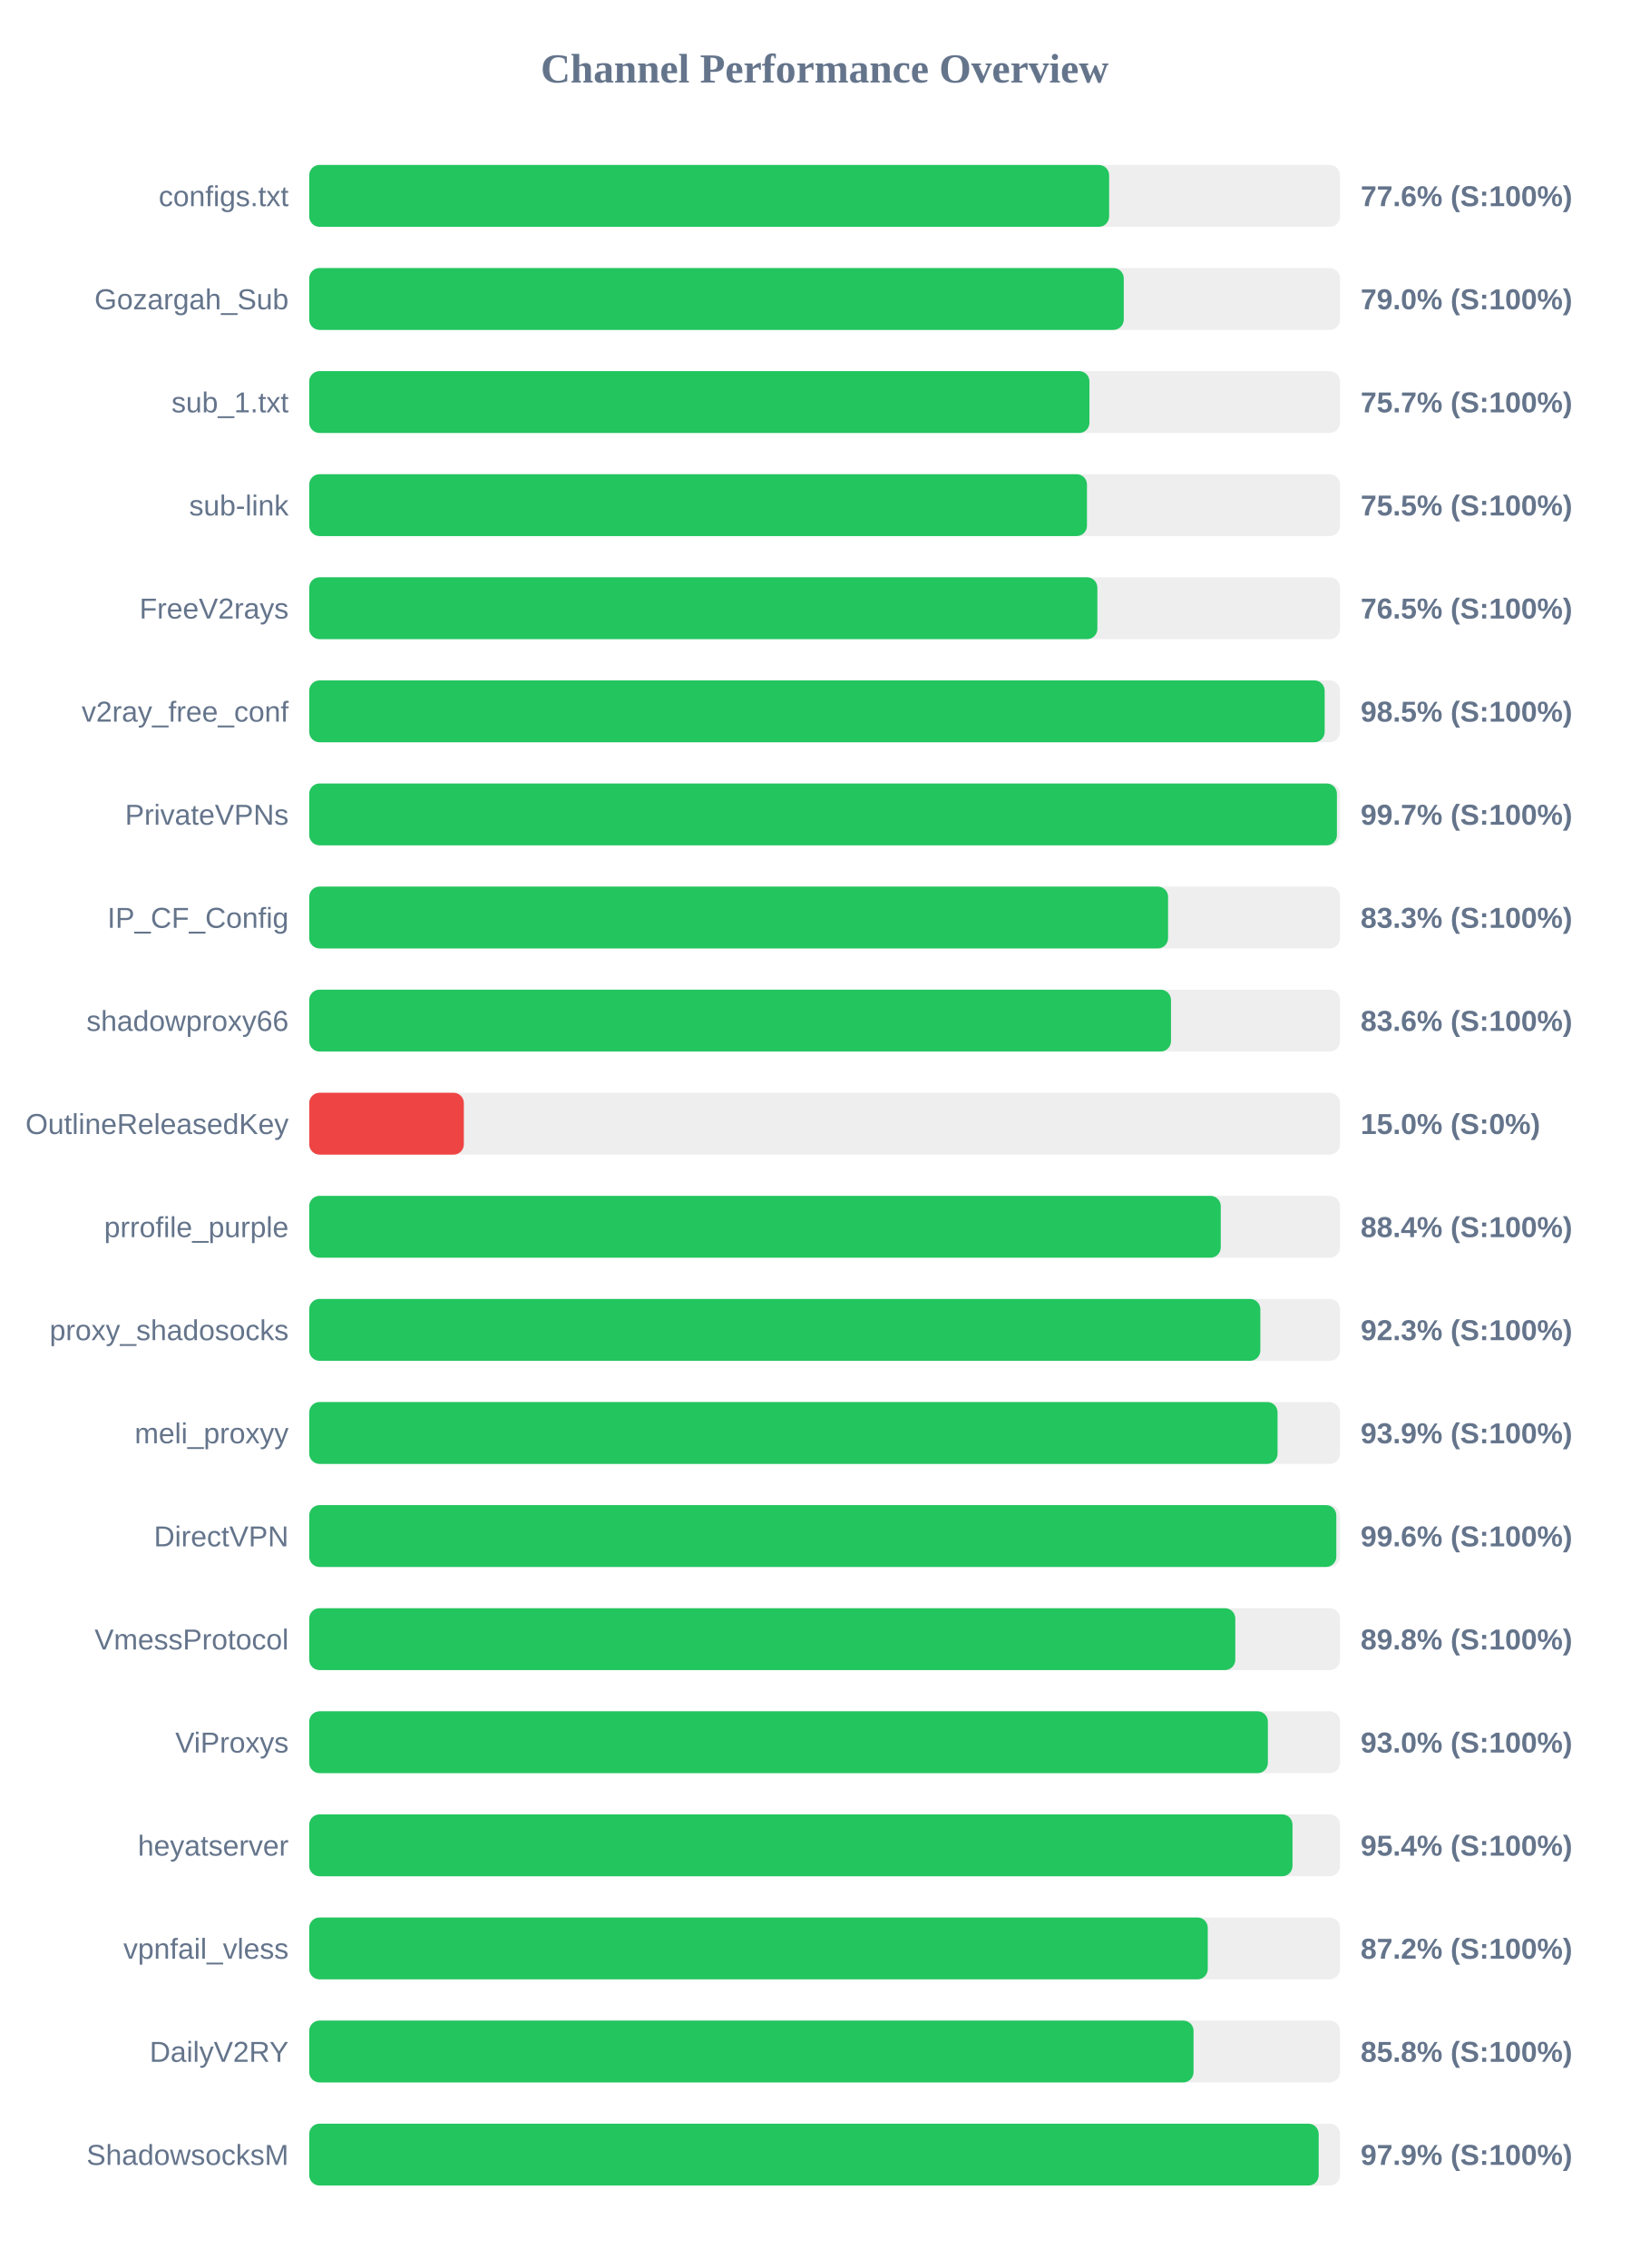
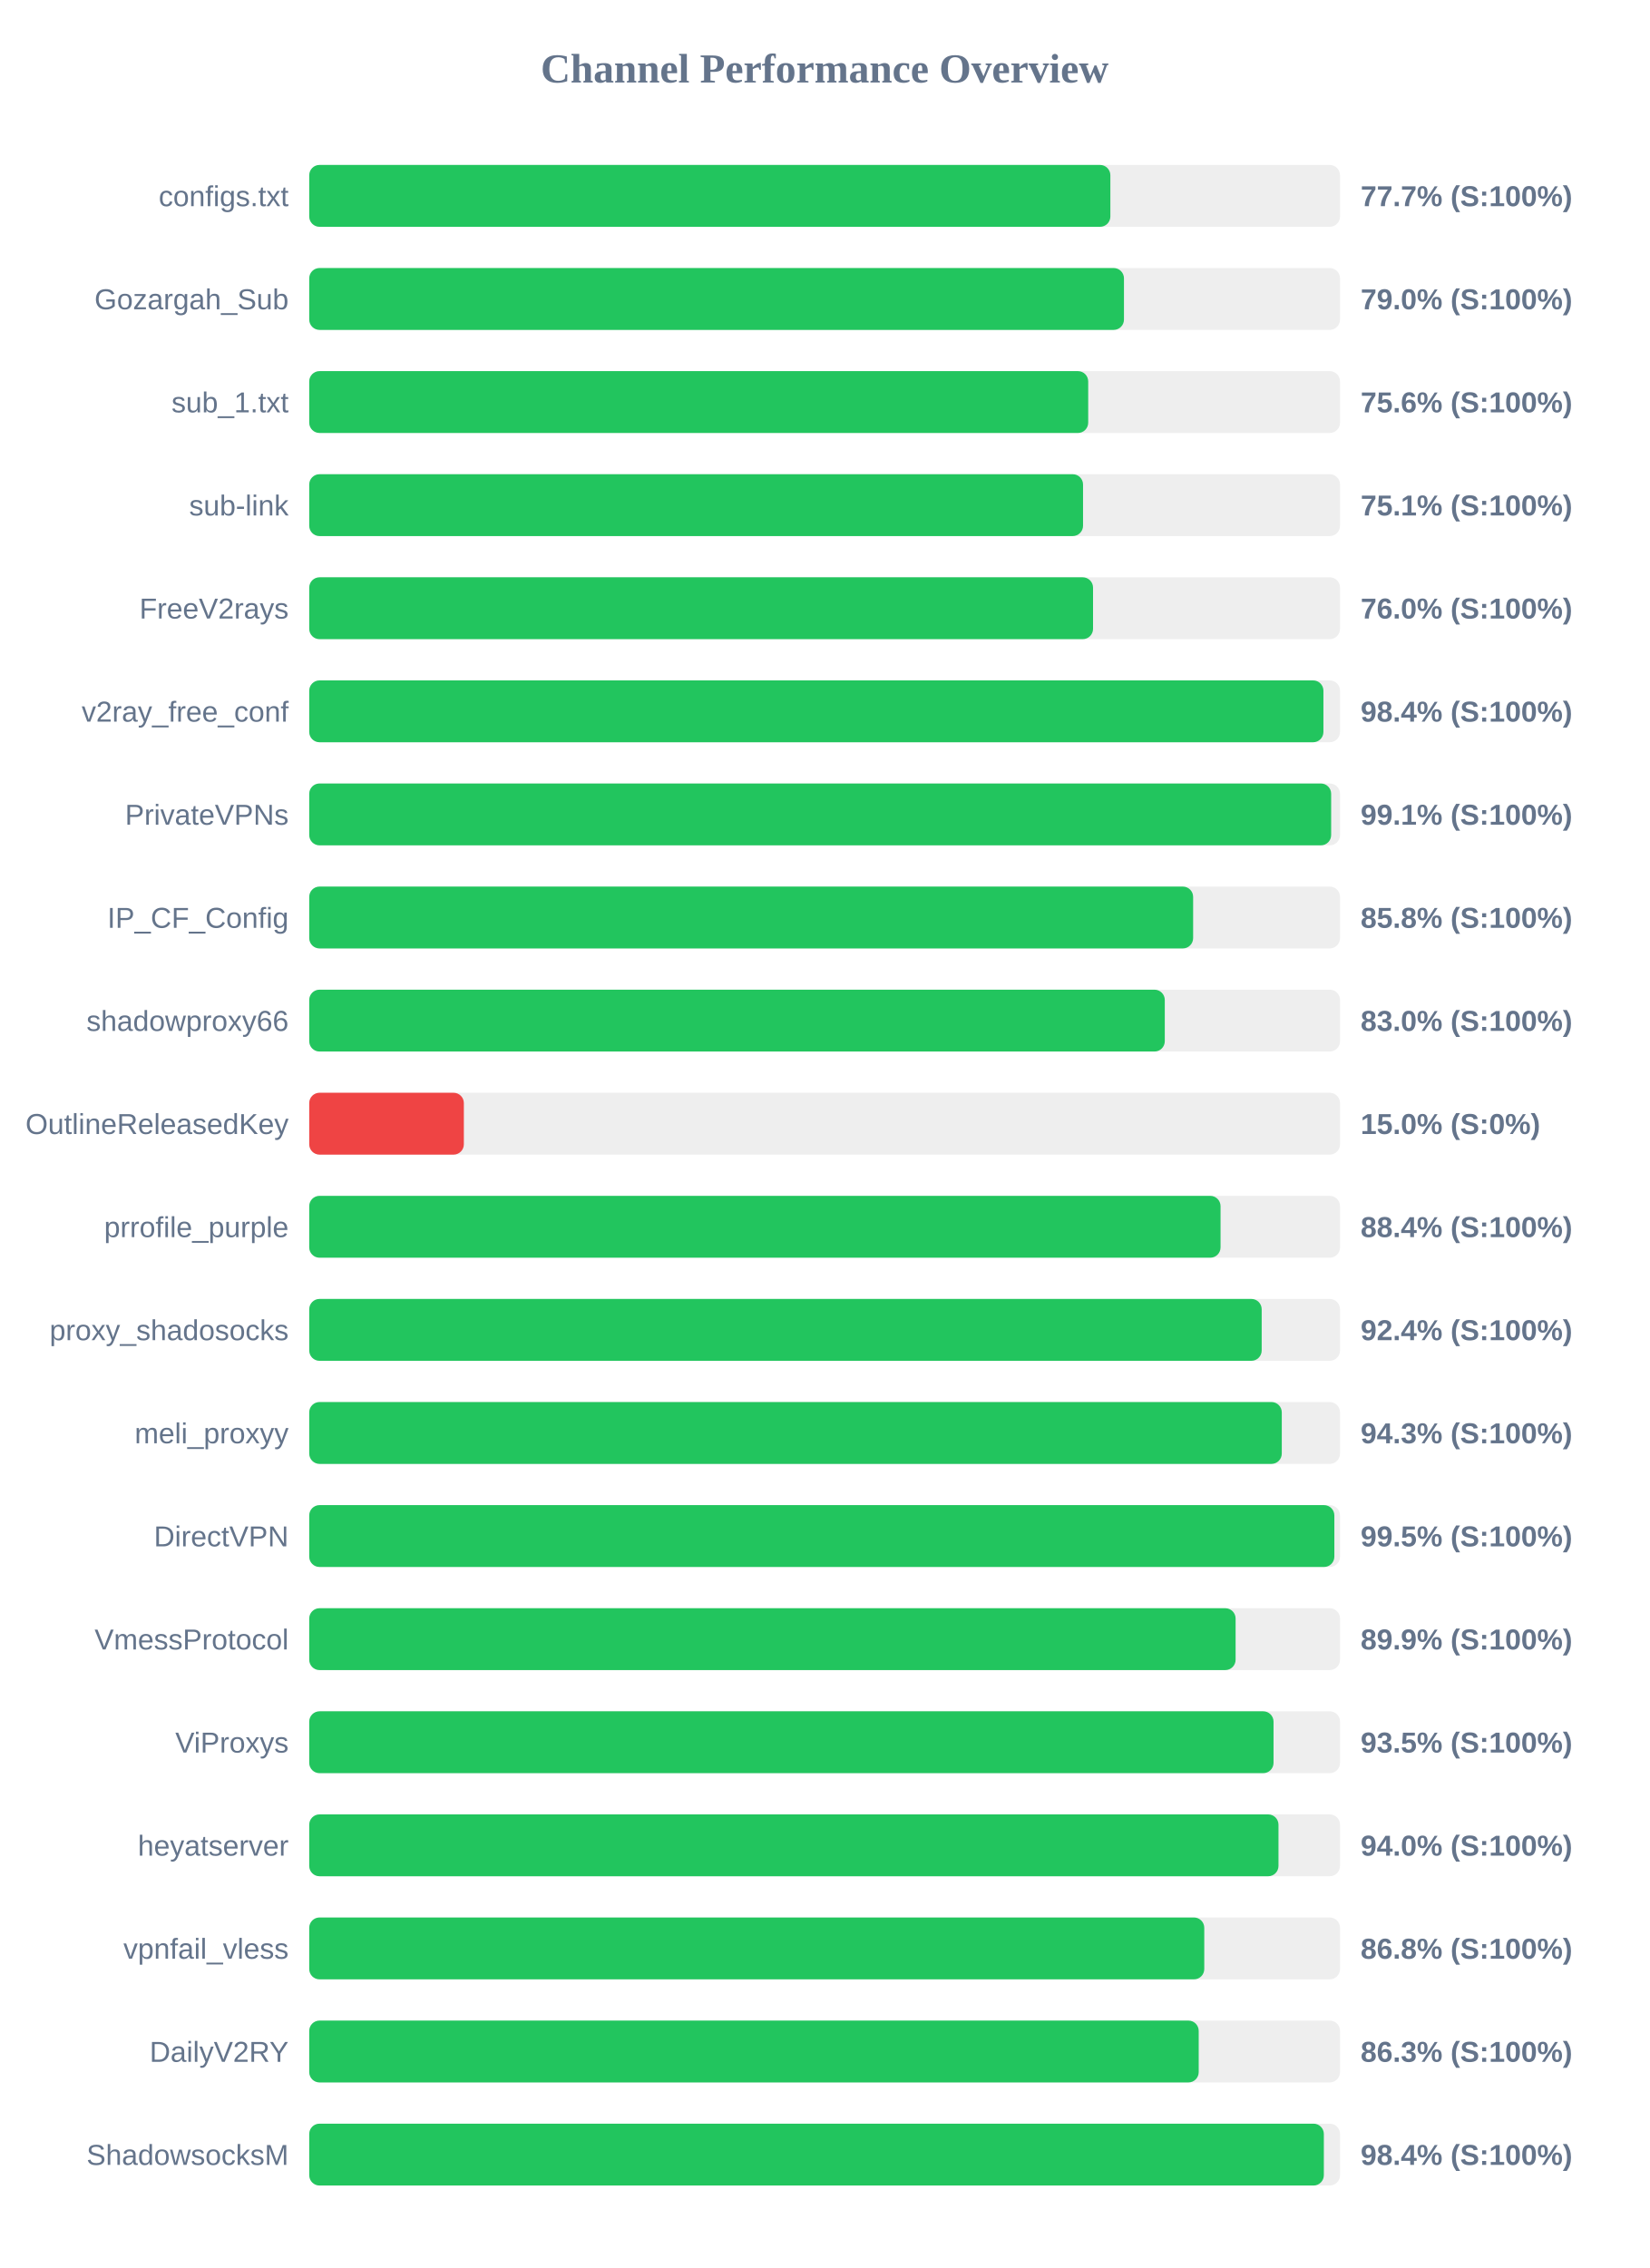
<svg xmlns="http://www.w3.org/2000/svg" width="800" height="1100" version="1.1">
  <style>
        .row { font: 14px Arial; fill: #64748b; }
        .score { font: bold 14px Arial; fill: #64748b; }
    </style>
  <text x="400" y="40" text-anchor="middle" font-size="20px" font-weight="bold" fill="#64748b">Channel Performance Overview</text>
  <rect x="150" y="80" width="500" height="30" fill="#eee" rx="5" />
-   <rect x="150" y="80" width="388.0" height="30" fill="#22c55e" rx="5" />
+   <rect x="150" y="80" width="388.6" height="30" fill="#22c55e" rx="5" />
  <text x="140" y="100" text-anchor="end" class="row">configs.txt</text>
-   <text x="660" y="100" text-anchor="start" class="score">77.6% (S:100%)</text>
+   <text x="660" y="100" text-anchor="start" class="score">77.7% (S:100%)</text>
  <rect x="150" y="130" width="500" height="30" fill="#eee" rx="5" />
-   <rect x="150" y="130" width="395.1" height="30" fill="#22c55e" rx="5" />
+   <rect x="150" y="130" width="395.2" height="30" fill="#22c55e" rx="5" />
  <text x="140" y="150" text-anchor="end" class="row">Gozargah_Sub</text>
  <text x="660" y="150" text-anchor="start" class="score">79.0% (S:100%)</text>
  <rect x="150" y="180" width="500" height="30" fill="#eee" rx="5" />
-   <rect x="150" y="180" width="378.45" height="30" fill="#22c55e" rx="5" />
+   <rect x="150" y="180" width="377.85" height="30" fill="#22c55e" rx="5" />
  <text x="140" y="200" text-anchor="end" class="row">sub_1.txt</text>
-   <text x="660" y="200" text-anchor="start" class="score">75.7% (S:100%)</text>
+   <text x="660" y="200" text-anchor="start" class="score">75.6% (S:100%)</text>
  <rect x="150" y="230" width="500" height="30" fill="#eee" rx="5" />
-   <rect x="150" y="230" width="377.25" height="30" fill="#22c55e" rx="5" />
+   <rect x="150" y="230" width="375.35" height="30" fill="#22c55e" rx="5" />
  <text x="140" y="250" text-anchor="end" class="row">sub-link</text>
-   <text x="660" y="250" text-anchor="start" class="score">75.5% (S:100%)</text>
+   <text x="660" y="250" text-anchor="start" class="score">75.1% (S:100%)</text>
  <rect x="150" y="280" width="500" height="30" fill="#eee" rx="5" />
-   <rect x="150" y="280" width="382.3" height="30" fill="#22c55e" rx="5" />
+   <rect x="150" y="280" width="380.2" height="30" fill="#22c55e" rx="5" />
  <text x="140" y="300" text-anchor="end" class="row">FreeV2rays</text>
-   <text x="660" y="300" text-anchor="start" class="score">76.5% (S:100%)</text>
+   <text x="660" y="300" text-anchor="start" class="score">76.0% (S:100%)</text>
  <rect x="150" y="330" width="500" height="30" fill="#eee" rx="5" />
-   <rect x="150" y="330" width="492.55" height="30" fill="#22c55e" rx="5" />
+   <rect x="150" y="330" width="491.95" height="30" fill="#22c55e" rx="5" />
  <text x="140" y="350" text-anchor="end" class="row">v2ray_free_conf</text>
-   <text x="660" y="350" text-anchor="start" class="score">98.5% (S:100%)</text>
+   <text x="660" y="350" text-anchor="start" class="score">98.4% (S:100%)</text>
  <rect x="150" y="380" width="500" height="30" fill="#eee" rx="5" />
-   <rect x="150" y="380" width="498.5" height="30" fill="#22c55e" rx="5" />
+   <rect x="150" y="380" width="495.7" height="30" fill="#22c55e" rx="5" />
  <text x="140" y="400" text-anchor="end" class="row">PrivateVPNs</text>
-   <text x="660" y="400" text-anchor="start" class="score">99.7% (S:100%)</text>
+   <text x="660" y="400" text-anchor="start" class="score">99.1% (S:100%)</text>
  <rect x="150" y="430" width="500" height="30" fill="#eee" rx="5" />
-   <rect x="150" y="430" width="416.6" height="30" fill="#22c55e" rx="5" />
+   <rect x="150" y="430" width="428.75" height="30" fill="#22c55e" rx="5" />
  <text x="140" y="450" text-anchor="end" class="row">IP_CF_Config</text>
-   <text x="660" y="450" text-anchor="start" class="score">83.3% (S:100%)</text>
+   <text x="660" y="450" text-anchor="start" class="score">85.8% (S:100%)</text>
  <rect x="150" y="480" width="500" height="30" fill="#eee" rx="5" />
-   <rect x="150" y="480" width="418.0" height="30" fill="#22c55e" rx="5" />
+   <rect x="150" y="480" width="415.0" height="30" fill="#22c55e" rx="5" />
  <text x="140" y="500" text-anchor="end" class="row">shadowproxy66</text>
-   <text x="660" y="500" text-anchor="start" class="score">83.6% (S:100%)</text>
+   <text x="660" y="500" text-anchor="start" class="score">83.0% (S:100%)</text>
  <rect x="150" y="530" width="500" height="30" fill="#eee" rx="5" />
  <rect x="150" y="530" width="75.0" height="30" fill="#ef4444" rx="5" />
  <text x="140" y="550" text-anchor="end" class="row">OutlineReleasedKey</text>
  <text x="660" y="550" text-anchor="start" class="score">15.0% (S:0%)</text>
  <rect x="150" y="580" width="500" height="30" fill="#eee" rx="5" />
-   <rect x="150" y="580" width="442.15" height="30" fill="#22c55e" rx="5" />
+   <rect x="150" y="580" width="442.05" height="30" fill="#22c55e" rx="5" />
  <text x="140" y="600" text-anchor="end" class="row">prrofile_purple</text>
  <text x="660" y="600" text-anchor="start" class="score">88.4% (S:100%)</text>
  <rect x="150" y="630" width="500" height="30" fill="#eee" rx="5" />
-   <rect x="150" y="630" width="461.35" height="30" fill="#22c55e" rx="5" />
+   <rect x="150" y="630" width="462.0" height="30" fill="#22c55e" rx="5" />
  <text x="140" y="650" text-anchor="end" class="row">proxy_shadosocks</text>
-   <text x="660" y="650" text-anchor="start" class="score">92.3% (S:100%)</text>
+   <text x="660" y="650" text-anchor="start" class="score">92.4% (S:100%)</text>
  <rect x="150" y="680" width="500" height="30" fill="#eee" rx="5" />
-   <rect x="150" y="680" width="469.7" height="30" fill="#22c55e" rx="5" />
+   <rect x="150" y="680" width="471.75" height="30" fill="#22c55e" rx="5" />
  <text x="140" y="700" text-anchor="end" class="row">meli_proxyy</text>
-   <text x="660" y="700" text-anchor="start" class="score">93.9% (S:100%)</text>
+   <text x="660" y="700" text-anchor="start" class="score">94.3% (S:100%)</text>
  <rect x="150" y="730" width="500" height="30" fill="#eee" rx="5" />
-   <rect x="150" y="730" width="498.2" height="30" fill="#22c55e" rx="5" />
+   <rect x="150" y="730" width="497.25" height="30" fill="#22c55e" rx="5" />
  <text x="140" y="750" text-anchor="end" class="row">DirectVPN</text>
-   <text x="660" y="750" text-anchor="start" class="score">99.6% (S:100%)</text>
+   <text x="660" y="750" text-anchor="start" class="score">99.5% (S:100%)</text>
  <rect x="150" y="780" width="500" height="30" fill="#eee" rx="5" />
-   <rect x="150" y="780" width="449.2" height="30" fill="#22c55e" rx="5" />
+   <rect x="150" y="780" width="449.35" height="30" fill="#22c55e" rx="5" />
  <text x="140" y="800" text-anchor="end" class="row">VmessProtocol</text>
-   <text x="660" y="800" text-anchor="start" class="score">89.8% (S:100%)</text>
+   <text x="660" y="800" text-anchor="start" class="score">89.9% (S:100%)</text>
  <rect x="150" y="830" width="500" height="30" fill="#eee" rx="5" />
-   <rect x="150" y="830" width="465.0" height="30" fill="#22c55e" rx="5" />
+   <rect x="150" y="830" width="467.75" height="30" fill="#22c55e" rx="5" />
  <text x="140" y="850" text-anchor="end" class="row">ViProxys</text>
-   <text x="660" y="850" text-anchor="start" class="score">93.0% (S:100%)</text>
+   <text x="660" y="850" text-anchor="start" class="score">93.5% (S:100%)</text>
  <rect x="150" y="880" width="500" height="30" fill="#eee" rx="5" />
-   <rect x="150" y="880" width="476.95" height="30" fill="#22c55e" rx="5" />
+   <rect x="150" y="880" width="470.15" height="30" fill="#22c55e" rx="5" />
  <text x="140" y="900" text-anchor="end" class="row">heyatserver</text>
-   <text x="660" y="900" text-anchor="start" class="score">95.4% (S:100%)</text>
+   <text x="660" y="900" text-anchor="start" class="score">94.0% (S:100%)</text>
  <rect x="150" y="930" width="500" height="30" fill="#eee" rx="5" />
-   <rect x="150" y="930" width="435.85" height="30" fill="#22c55e" rx="5" />
+   <rect x="150" y="930" width="434.15" height="30" fill="#22c55e" rx="5" />
  <text x="140" y="950" text-anchor="end" class="row">vpnfail_vless</text>
-   <text x="660" y="950" text-anchor="start" class="score">87.2% (S:100%)</text>
+   <text x="660" y="950" text-anchor="start" class="score">86.8% (S:100%)</text>
  <rect x="150" y="980" width="500" height="30" fill="#eee" rx="5" />
-   <rect x="150" y="980" width="428.95" height="30" fill="#22c55e" rx="5" />
+   <rect x="150" y="980" width="431.45" height="30" fill="#22c55e" rx="5" />
  <text x="140" y="1000" text-anchor="end" class="row">DailyV2RY</text>
-   <text x="660" y="1000" text-anchor="start" class="score">85.8% (S:100%)</text>
+   <text x="660" y="1000" text-anchor="start" class="score">86.3% (S:100%)</text>
  <rect x="150" y="1030" width="500" height="30" fill="#eee" rx="5" />
-   <rect x="150" y="1030" width="489.65" height="30" fill="#22c55e" rx="5" />
+   <rect x="150" y="1030" width="492.15" height="30" fill="#22c55e" rx="5" />
  <text x="140" y="1050" text-anchor="end" class="row">ShadowsocksM</text>
-   <text x="660" y="1050" text-anchor="start" class="score">97.9% (S:100%)</text>
+   <text x="660" y="1050" text-anchor="start" class="score">98.4% (S:100%)</text>
</svg>
